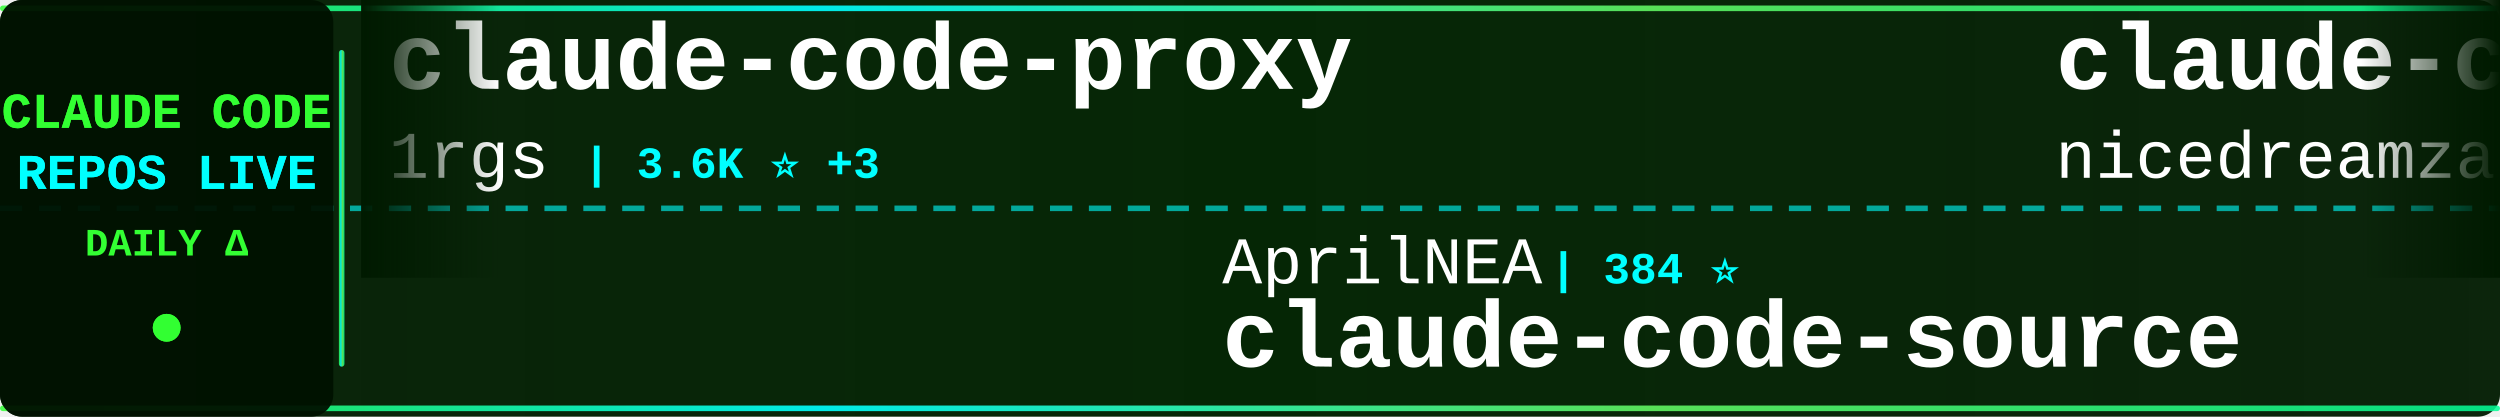
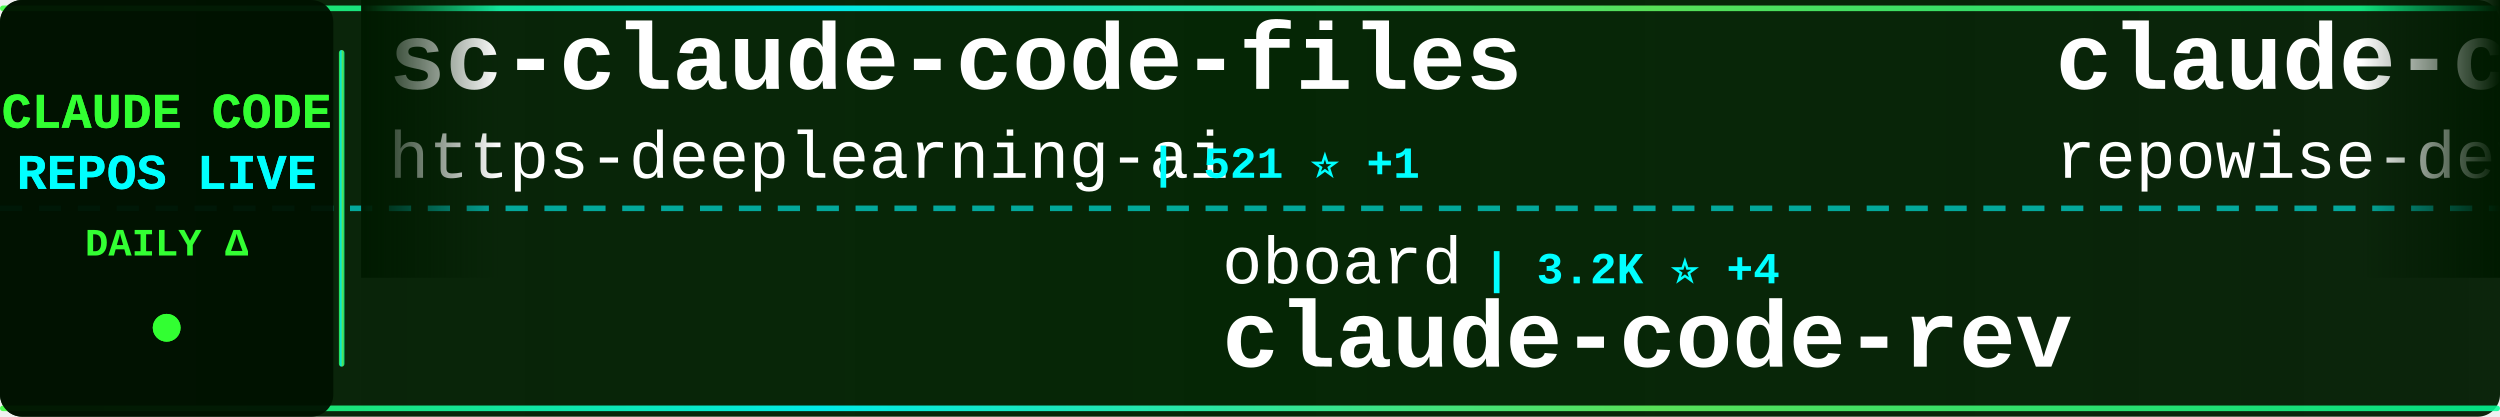
<svg xmlns="http://www.w3.org/2000/svg" width="900" height="150">
  <defs>
    <linearGradient id="tickerBg" x1="0%" y1="0%" x2="100%" y2="0%">
      <stop offset="0%" style="stop-color:#001a00;stop-opacity:0.95" />
      <stop offset="50%" style="stop-color:#002200;stop-opacity:0.98" />
      <stop offset="100%" style="stop-color:#001a00;stop-opacity:0.95" />
    </linearGradient>
    <linearGradient id="borderGrad" x1="0%" y1="0%" x2="100%" y2="0%">
      <stop offset="0%" style="stop-color:#33ff33;stop-opacity:0.85">
        <animate attributeName="stop-opacity" values="0.85;1;0.85" dur="2s" repeatCount="indefinite" />
      </stop>
      <stop offset="33%" style="stop-color:#00ffff;stop-opacity:0.9">
        <animate attributeName="stop-opacity" values="0.9;1;0.9" dur="2.2s" repeatCount="indefinite" />
      </stop>
      <stop offset="66%" style="stop-color:#66ff66;stop-opacity:0.85">
        <animate attributeName="stop-opacity" values="0.85;1;0.85" dur="1.8s" repeatCount="indefinite" />
      </stop>
      <stop offset="100%" style="stop-color:#00ff99;stop-opacity:0.85">
        <animate attributeName="stop-opacity" values="0.85;1;0.85" dur="2s" repeatCount="indefinite" />
      </stop>
    </linearGradient>
    <filter id="textGlow">
      <feGaussianBlur stdDeviation="0.1" result="coloredBlur" />
      <feMerge>
        <feMergeNode in="coloredBlur" />
        <feMergeNode in="SourceGraphic" />
      </feMerge>
    </filter>
    <filter id="metricGlow">
      <feGaussianBlur stdDeviation="0.2" result="coloredBlur" />
      <feMerge>
        <feMergeNode in="coloredBlur" />
        <feMergeNode in="SourceGraphic" />
      </feMerge>
    </filter>
    <linearGradient id="leftFade" x1="0%" y1="0%" x2="100%" y2="0%">
      <stop offset="0%" style="stop-color:#001a00;stop-opacity:1" />
      <stop offset="100%" style="stop-color:#001a00;stop-opacity:0" />
    </linearGradient>
    <linearGradient id="rightFade" x1="0%" y1="0%" x2="100%" y2="0%">
      <stop offset="0%" style="stop-color:#001a00;stop-opacity:0" />
      <stop offset="100%" style="stop-color:#001a00;stop-opacity:1" />
    </linearGradient>
  </defs>
  <rect width="900" height="150" fill="url(#tickerBg)" rx="8" />
  <rect x="0" y="2" width="900" height="2" fill="url(#borderGrad)" rx="1" />
  <rect x="0" y="146" width="900" height="2" fill="url(#borderGrad)" rx="1" />
  <line x1="0" y1="75" x2="900" y2="75" stroke="#00ffff" stroke-width="2" stroke-dasharray="8 6" opacity="0.6" />
  <rect x="0" y="0" width="120" height="150" fill="#001100" opacity="0.95" rx="8" />
  <text x="60" y="46" font-family="'Courier New', monospace" font-size="18" font-weight="bold" fill="#33ff33" text-anchor="middle" filter="url(#textGlow)">
    CLAUDE CODE
  </text>
  <text x="60" y="68" font-family="'Courier New', monospace" font-size="18" font-weight="bold" fill="#00ffff" text-anchor="middle" filter="url(#textGlow)">
    REPOS LIVE
  </text>
  <text x="60" y="92" font-family="'Courier New', monospace" font-size="14" font-weight="bold" fill="#33ff33" text-anchor="middle">
    DAILY Δ
  </text>
  <circle cx="60" cy="118" r="5" fill="#33ff33" filter="url(#metricGlow)">
    <animate attributeName="r" values="4;6;4" dur="1.5s" repeatCount="indefinite" />
    <animate attributeName="opacity" values="0.6;1;0.6" dur="1.5s" repeatCount="indefinite" />
  </circle>
  <rect x="122" y="18" width="2" height="114" fill="url(#borderGrad)" rx="1" />
  <clipPath id="tickerClip">
    <rect x="130" y="0" width="770" height="150" />
  </clipPath>
  <g clip-path="url(#tickerClip)">
    <g id="tickerItems">
      <animateTransform attributeName="transform" attributeType="XML" type="translate" from="0 0" to="-3000 0" dur="54s" repeatCount="indefinite" />
      <g transform="translate(0, 0)">
-         <text x="140" y="32" font-family="'Courier New', monospace" font-size="34" font-weight="bold" fill="#ffffff">claude-code-proxy</text>
-         <text x="140" y="64" font-family="'Courier New', monospace" font-size="24" font-weight="normal" fill="#ffffff" opacity="1.0">1rgs</text>
-         <text x="210" y="64" font-family="'Courier New', monospace" font-size="16" font-weight="bold" fill="#00ffff"> | 3.6K ⭐ +3</text>
+         <text x="140" y="32" font-family="'Courier New', monospace" font-size="34" font-weight="bold" fill="#ffffff">sc-claude-code-files</text>
+         <text x="140" y="64" font-family="'Courier New', monospace" font-size="24" font-weight="normal" fill="#ffffff" opacity="1.0">https-deeplearning-ai</text>
+         <text x="414" y="64" font-family="'Courier New', monospace" font-size="16" font-weight="bold" fill="#00ffff"> | 521 ⭐ +1</text>
      </g>
      <g transform="translate(300, 0)">
-         <text x="140" y="102" font-family="'Courier New', monospace" font-size="24" font-weight="normal" fill="#ffffff" opacity="1.0">AprilNEA</text>
-         <text x="258" y="102" font-family="'Courier New', monospace" font-size="16" font-weight="bold" fill="#00ffff"> | 384 ⭐</text>
-         <text x="140" y="132" font-family="'Courier New', monospace" font-size="34" font-weight="bold" fill="#ffffff">claude-code-source</text>
+         <text x="140" y="102" font-family="'Courier New', monospace" font-size="24" font-weight="normal" fill="#ffffff" opacity="1.0">oboard</text>
+         <text x="234" y="102" font-family="'Courier New', monospace" font-size="16" font-weight="bold" fill="#00ffff"> | 3.2K ⭐ +4</text>
+         <text x="140" y="132" font-family="'Courier New', monospace" font-size="34" font-weight="bold" fill="#ffffff">claude-code-rev</text>
      </g>
      <g transform="translate(600, 0)">
-         <text x="140" y="32" font-family="'Courier New', monospace" font-size="34" font-weight="bold" fill="#ffffff">claude-code-local</text>
-         <text x="140" y="64" font-family="'Courier New', monospace" font-size="24" font-weight="normal" fill="#ffffff" opacity="1.0">nicedreamzapp</text>
-         <text x="318" y="64" font-family="'Courier New', monospace" font-size="16" font-weight="bold" fill="#00ffff"> | 2.7K ⭐ +6</text>
+         <text x="140" y="32" font-family="'Courier New', monospace" font-size="34" font-weight="bold" fill="#ffffff">claude-code-prompts</text>
+         <text x="140" y="64" font-family="'Courier New', monospace" font-size="24" font-weight="normal" fill="#ffffff" opacity="1.0">repowise-dev</text>
+         <text x="306" y="64" font-family="'Courier New', monospace" font-size="16" font-weight="bold" fill="#00ffff"> | 1.1K ⭐ +2</text>
      </g>
      <g transform="translate(900, 0)">
-         <text x="140" y="102" font-family="'Courier New', monospace" font-size="24" font-weight="normal" fill="#ffffff" opacity="1.0">hangsman</text>
-         <text x="258" y="102" font-family="'Courier New', monospace" font-size="16" font-weight="bold" fill="#00ffff"> | 782 ⭐ +1</text>
-         <text x="140" y="132" font-family="'Courier New', monospace" font-size="34" font-weight="bold" fill="#ffffff">claude-code-source</text>
+         <text x="140" y="102" font-family="'Courier New', monospace" font-size="24" font-weight="normal" fill="#ffffff" opacity="1.0">fazxes</text>
+         <text x="234" y="102" font-family="'Courier New', monospace" font-size="16" font-weight="bold" fill="#00ffff"> | 217 ⭐ +1</text>
+         <text x="140" y="132" font-family="'Courier New', monospace" font-size="34" font-weight="bold" fill="#ffffff">Claude-code</text>
      </g>
      <g transform="translate(1200, 0)">
-         <text x="140" y="32" font-family="'Courier New', monospace" font-size="34" font-weight="bold" fill="#ffffff">claude-code-guide</text>
-         <text x="140" y="64" font-family="'Courier New', monospace" font-size="24" font-weight="normal" fill="#ffffff" opacity="1.0">zebbern</text>
-         <text x="246" y="64" font-family="'Courier New', monospace" font-size="16" font-weight="bold" fill="#00ffff"> | 4.2K ⭐ +16</text>
+         <text x="140" y="32" font-family="'Courier New', monospace" font-size="34" font-weight="bold" fill="#ffffff">claude-code</text>
+         <text x="140" y="64" font-family="'Courier New', monospace" font-size="24" font-weight="normal" fill="#ffffff" opacity="1.0">lowcortisolprogrammer</text>
+         <text x="414" y="64" font-family="'Courier New', monospace" font-size="16" font-weight="bold" fill="#00ffff"> | 172 ⭐</text>
      </g>
      <g transform="translate(1500, 0)">
-         <text x="140" y="102" font-family="'Courier New', monospace" font-size="24" font-weight="normal" fill="#ffffff" opacity="1.0">snarktank</text>
-         <text x="270" y="102" font-family="'Courier New', monospace" font-size="16" font-weight="bold" fill="#00ffff"> | 19.7K ⭐ +54</text>
-         <text x="140" y="132" font-family="'Courier New', monospace" font-size="34" font-weight="bold" fill="#ffffff">ralph</text>
+         <text x="140" y="102" font-family="'Courier New', monospace" font-size="24" font-weight="normal" fill="#ffffff" opacity="1.0">ghuntley</text>
+         <text x="258" y="102" font-family="'Courier New', monospace" font-size="16" font-weight="bold" fill="#00ffff"> | 980 ⭐ +2</text>
+         <text x="140" y="132" font-family="'Courier New', monospace" font-size="34" font-weight="bold" fill="#ffffff">claude-code-source-code-...</text>
      </g>
      <g transform="translate(1800, 0)">
-         <text x="140" y="32" font-family="'Courier New', monospace" font-size="34" font-weight="bold" fill="#ffffff">claude-code-book</text>
-         <text x="140" y="64" font-family="'Courier New', monospace" font-size="24" font-weight="normal" fill="#ffffff" opacity="1.0">lintsinghua</text>
-         <text x="294" y="64" font-family="'Courier New', monospace" font-size="16" font-weight="bold" fill="#00ffff"> | 3.4K ⭐ +15</text>
+         <text x="140" y="32" font-family="'Courier New', monospace" font-size="34" font-weight="bold" fill="#ffffff">Auto-claude-code-researc...</text>
+         <text x="140" y="64" font-family="'Courier New', monospace" font-size="24" font-weight="normal" fill="#ffffff" opacity="1.0">wanshuiyin</text>
+         <text x="282" y="64" font-family="'Courier New', monospace" font-size="16" font-weight="bold" fill="#00ffff"> | 10.9K ⭐ +95</text>
      </g>
      <g transform="translate(2100, 0)">
-         <text x="140" y="102" font-family="'Courier New', monospace" font-size="24" font-weight="normal" fill="#ffffff" opacity="1.0">ghuntley</text>
-         <text x="258" y="102" font-family="'Courier New', monospace" font-size="16" font-weight="bold" fill="#00ffff"> | 979 ⭐ +1</text>
-         <text x="140" y="132" font-family="'Courier New', monospace" font-size="34" font-weight="bold" fill="#ffffff">claude-code-source-code-...</text>
+         <text x="140" y="102" font-family="'Courier New', monospace" font-size="24" font-weight="normal" fill="#ffffff" opacity="1.0">yasasbanukaofficial</text>
+         <text x="390" y="102" font-family="'Courier New', monospace" font-size="16" font-weight="bold" fill="#00ffff"> | 3.4K ⭐ +20</text>
+         <text x="140" y="132" font-family="'Courier New', monospace" font-size="34" font-weight="bold" fill="#ffffff">claude-code</text>
      </g>
      <g transform="translate(2400, 0)">
-         <text x="140" y="32" font-family="'Courier New', monospace" font-size="34" font-weight="bold" fill="#ffffff">claude-code-from-source</text>
-         <text x="140" y="64" font-family="'Courier New', monospace" font-size="24" font-weight="normal" fill="#ffffff" opacity="1.0">alejandrobalderas</text>
-         <text x="366" y="64" font-family="'Courier New', monospace" font-size="16" font-weight="bold" fill="#00ffff"> | 2.1K ⭐ +12</text>
+         <text x="140" y="32" font-family="'Courier New', monospace" font-size="34" font-weight="bold" fill="#ffffff">claude-code-tudou</text>
+         <text x="140" y="64" font-family="'Courier New', monospace" font-size="24" font-weight="normal" fill="#ffffff" opacity="1.0">AICoderTudou</text>
+         <text x="306" y="64" font-family="'Courier New', monospace" font-size="16" font-weight="bold" fill="#00ffff"> | 502 ⭐</text>
      </g>
      <g transform="translate(2700, 0)">
-         <text x="140" y="102" font-family="'Courier New', monospace" font-size="24" font-weight="normal" fill="#ffffff" opacity="1.0">shareAI-lab</text>
-         <text x="294" y="102" font-family="'Courier New', monospace" font-size="16" font-weight="bold" fill="#00ffff"> | 63.2K ⭐ +244</text>
-         <text x="140" y="132" font-family="'Courier New', monospace" font-size="34" font-weight="bold" fill="#ffffff">learn-claude-code</text>
+         <text x="140" y="102" font-family="'Courier New', monospace" font-size="24" font-weight="normal" fill="#ffffff" opacity="1.0">darcyegb</text>
+         <text x="258" y="102" font-family="'Courier New', monospace" font-size="16" font-weight="bold" fill="#00ffff"> | 703 ⭐ +2</text>
+         <text x="140" y="132" font-family="'Courier New', monospace" font-size="34" font-weight="bold" fill="#ffffff">ClaudeCodeAgents</text>
      </g>
      <g transform="translate(3000, 0)">
-         <text x="140" y="32" font-family="'Courier New', monospace" font-size="34" font-weight="bold" fill="#ffffff">claude-code-proxy</text>
-         <text x="140" y="64" font-family="'Courier New', monospace" font-size="24" font-weight="normal" fill="#ffffff" opacity="1.0">1rgs</text>
-         <text x="210" y="64" font-family="'Courier New', monospace" font-size="16" font-weight="bold" fill="#00ffff"> | 3.6K ⭐ +3</text>
+         <text x="140" y="32" font-family="'Courier New', monospace" font-size="34" font-weight="bold" fill="#ffffff">sc-claude-code-files</text>
+         <text x="140" y="64" font-family="'Courier New', monospace" font-size="24" font-weight="normal" fill="#ffffff" opacity="1.0">https-deeplearning-ai</text>
+         <text x="414" y="64" font-family="'Courier New', monospace" font-size="16" font-weight="bold" fill="#00ffff"> | 521 ⭐ +1</text>
      </g>
      <g transform="translate(3300, 0)">
-         <text x="140" y="102" font-family="'Courier New', monospace" font-size="24" font-weight="normal" fill="#ffffff" opacity="1.0">AprilNEA</text>
-         <text x="258" y="102" font-family="'Courier New', monospace" font-size="16" font-weight="bold" fill="#00ffff"> | 384 ⭐</text>
-         <text x="140" y="132" font-family="'Courier New', monospace" font-size="34" font-weight="bold" fill="#ffffff">claude-code-source</text>
+         <text x="140" y="102" font-family="'Courier New', monospace" font-size="24" font-weight="normal" fill="#ffffff" opacity="1.0">oboard</text>
+         <text x="234" y="102" font-family="'Courier New', monospace" font-size="16" font-weight="bold" fill="#00ffff"> | 3.2K ⭐ +4</text>
+         <text x="140" y="132" font-family="'Courier New', monospace" font-size="34" font-weight="bold" fill="#ffffff">claude-code-rev</text>
      </g>
      <g transform="translate(3600, 0)">
-         <text x="140" y="32" font-family="'Courier New', monospace" font-size="34" font-weight="bold" fill="#ffffff">claude-code-local</text>
-         <text x="140" y="64" font-family="'Courier New', monospace" font-size="24" font-weight="normal" fill="#ffffff" opacity="1.0">nicedreamzapp</text>
-         <text x="318" y="64" font-family="'Courier New', monospace" font-size="16" font-weight="bold" fill="#00ffff"> | 2.7K ⭐ +6</text>
+         <text x="140" y="32" font-family="'Courier New', monospace" font-size="34" font-weight="bold" fill="#ffffff">claude-code-prompts</text>
+         <text x="140" y="64" font-family="'Courier New', monospace" font-size="24" font-weight="normal" fill="#ffffff" opacity="1.0">repowise-dev</text>
+         <text x="306" y="64" font-family="'Courier New', monospace" font-size="16" font-weight="bold" fill="#00ffff"> | 1.1K ⭐ +2</text>
      </g>
      <g transform="translate(3900, 0)">
-         <text x="140" y="102" font-family="'Courier New', monospace" font-size="24" font-weight="normal" fill="#ffffff" opacity="1.0">hangsman</text>
-         <text x="258" y="102" font-family="'Courier New', monospace" font-size="16" font-weight="bold" fill="#00ffff"> | 782 ⭐ +1</text>
-         <text x="140" y="132" font-family="'Courier New', monospace" font-size="34" font-weight="bold" fill="#ffffff">claude-code-source</text>
+         <text x="140" y="102" font-family="'Courier New', monospace" font-size="24" font-weight="normal" fill="#ffffff" opacity="1.0">fazxes</text>
+         <text x="234" y="102" font-family="'Courier New', monospace" font-size="16" font-weight="bold" fill="#00ffff"> | 217 ⭐ +1</text>
+         <text x="140" y="132" font-family="'Courier New', monospace" font-size="34" font-weight="bold" fill="#ffffff">Claude-code</text>
      </g>
    </g>
  </g>
  <rect x="130" y="0" width="50" height="100" fill="url(#leftFade)" />
  <rect x="850" y="0" width="50" height="100" fill="url(#rightFade)" />
</svg>
